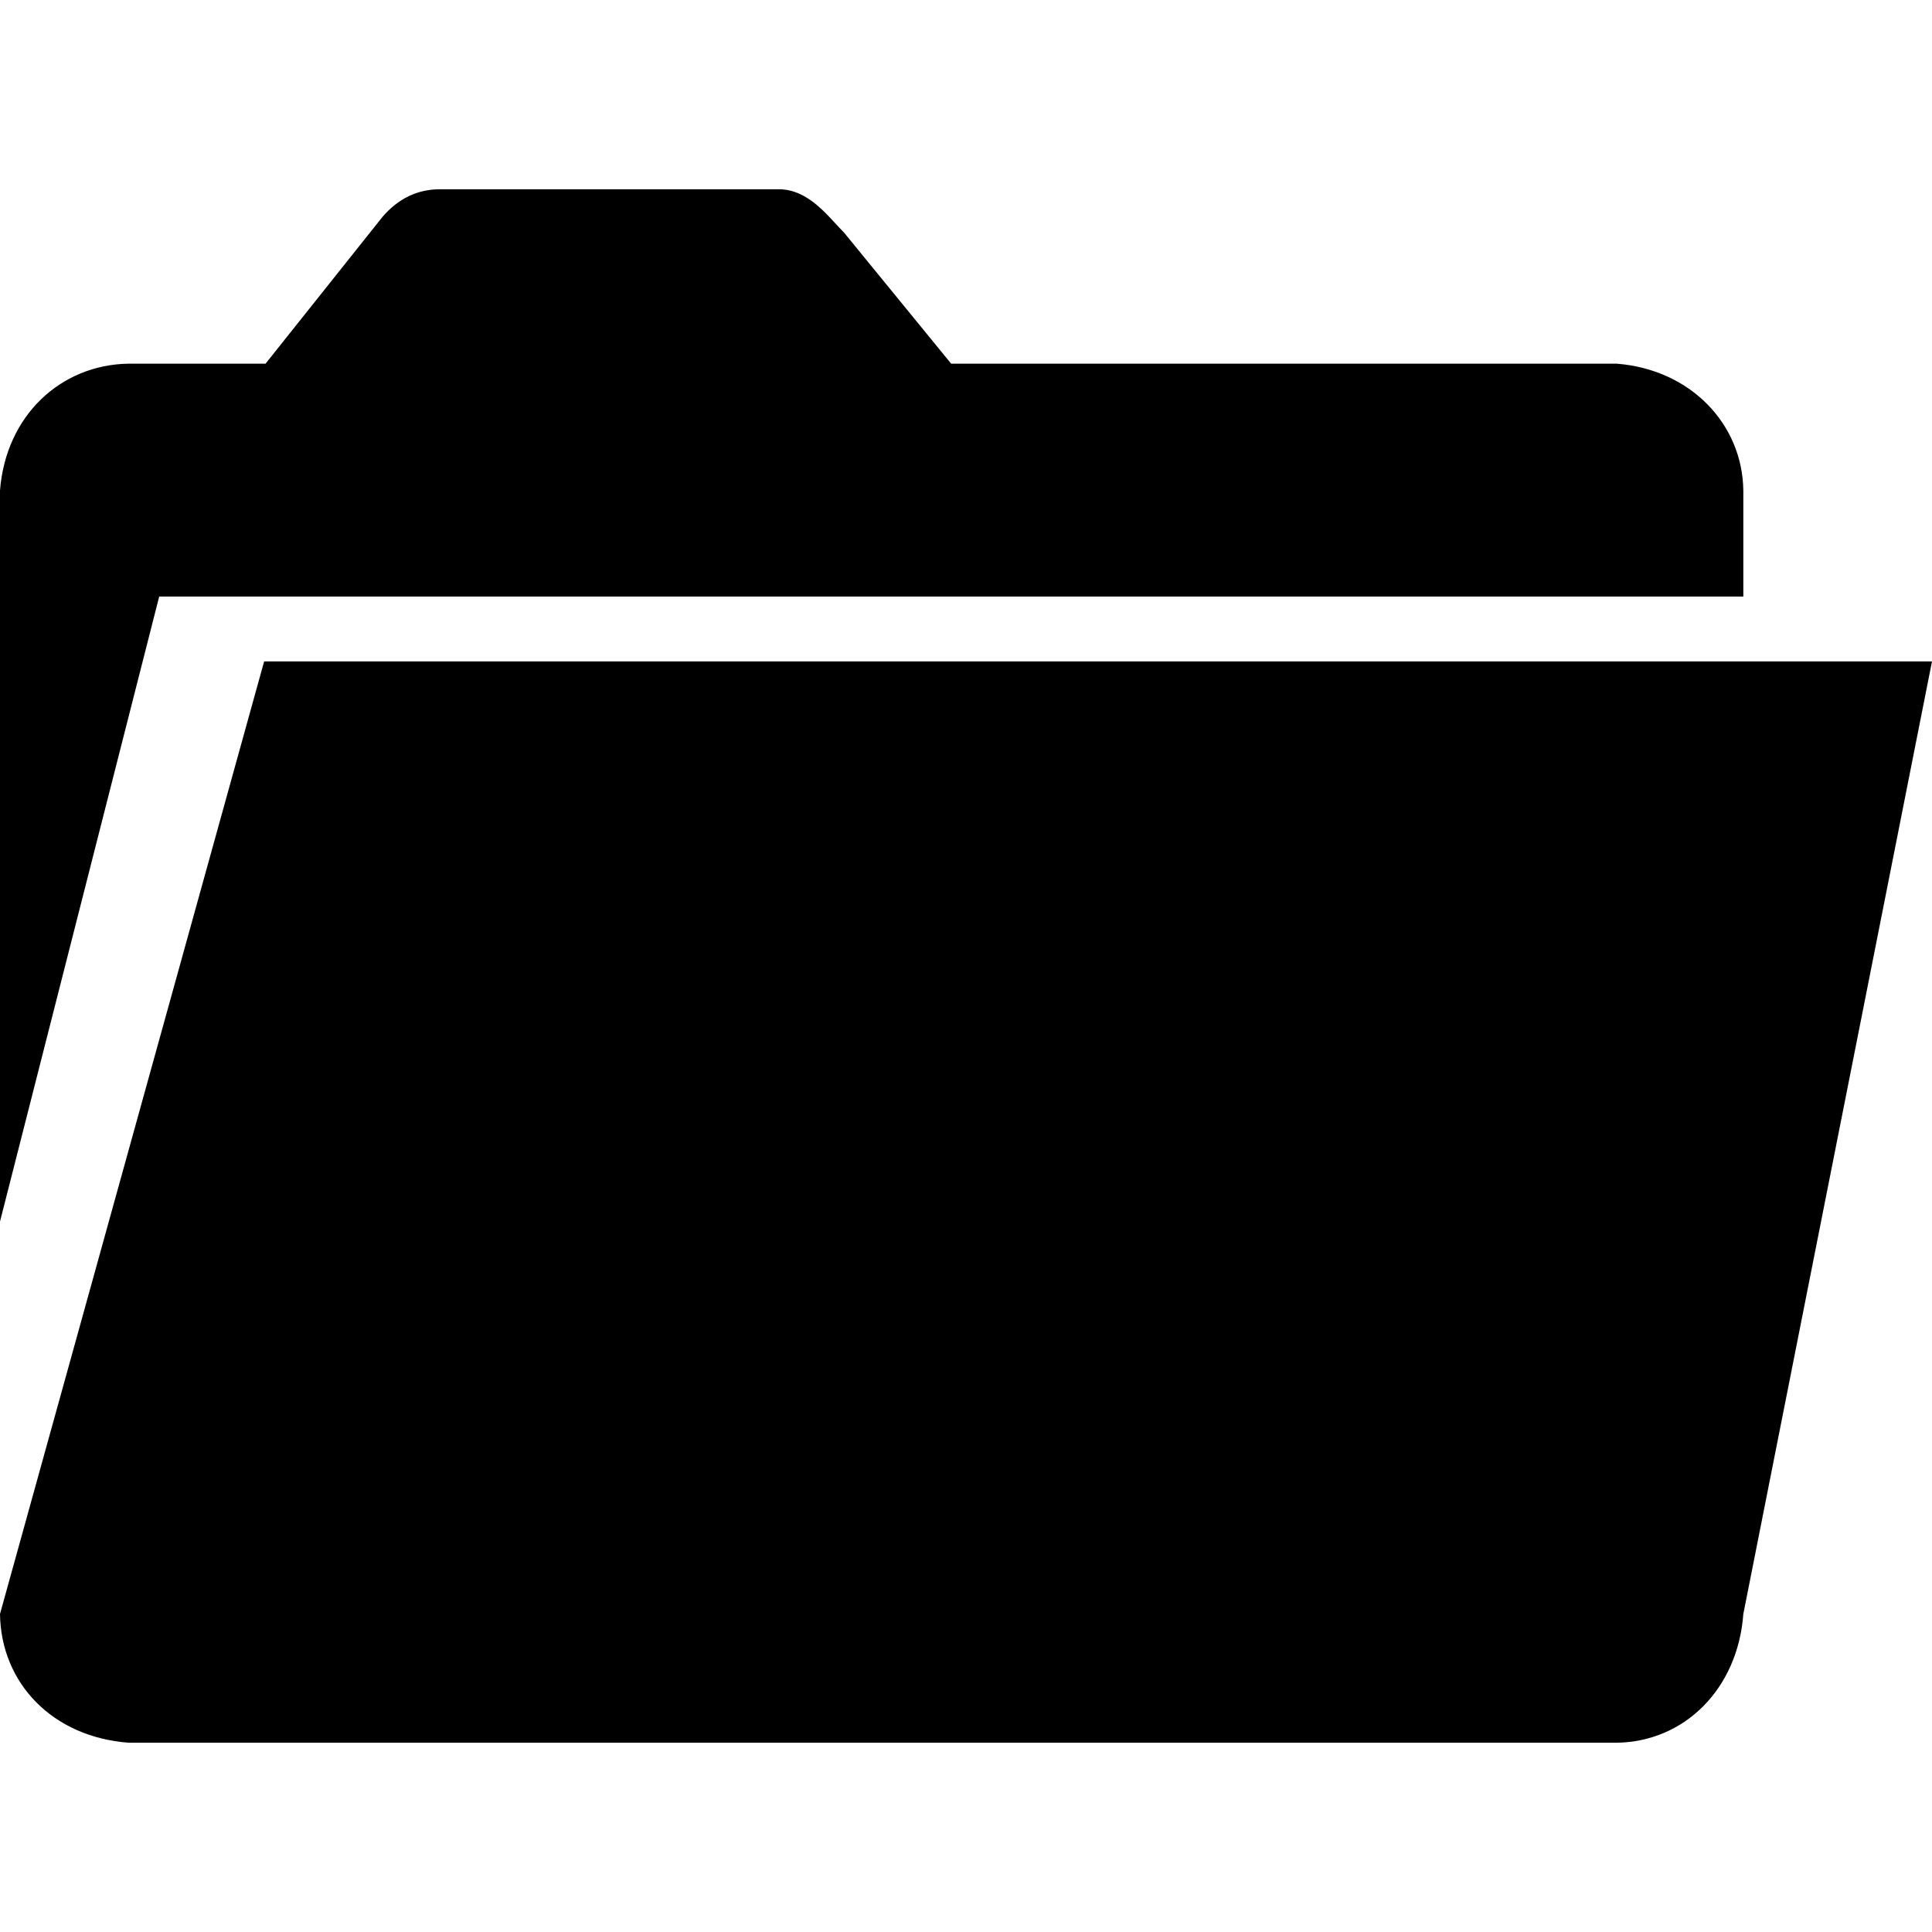
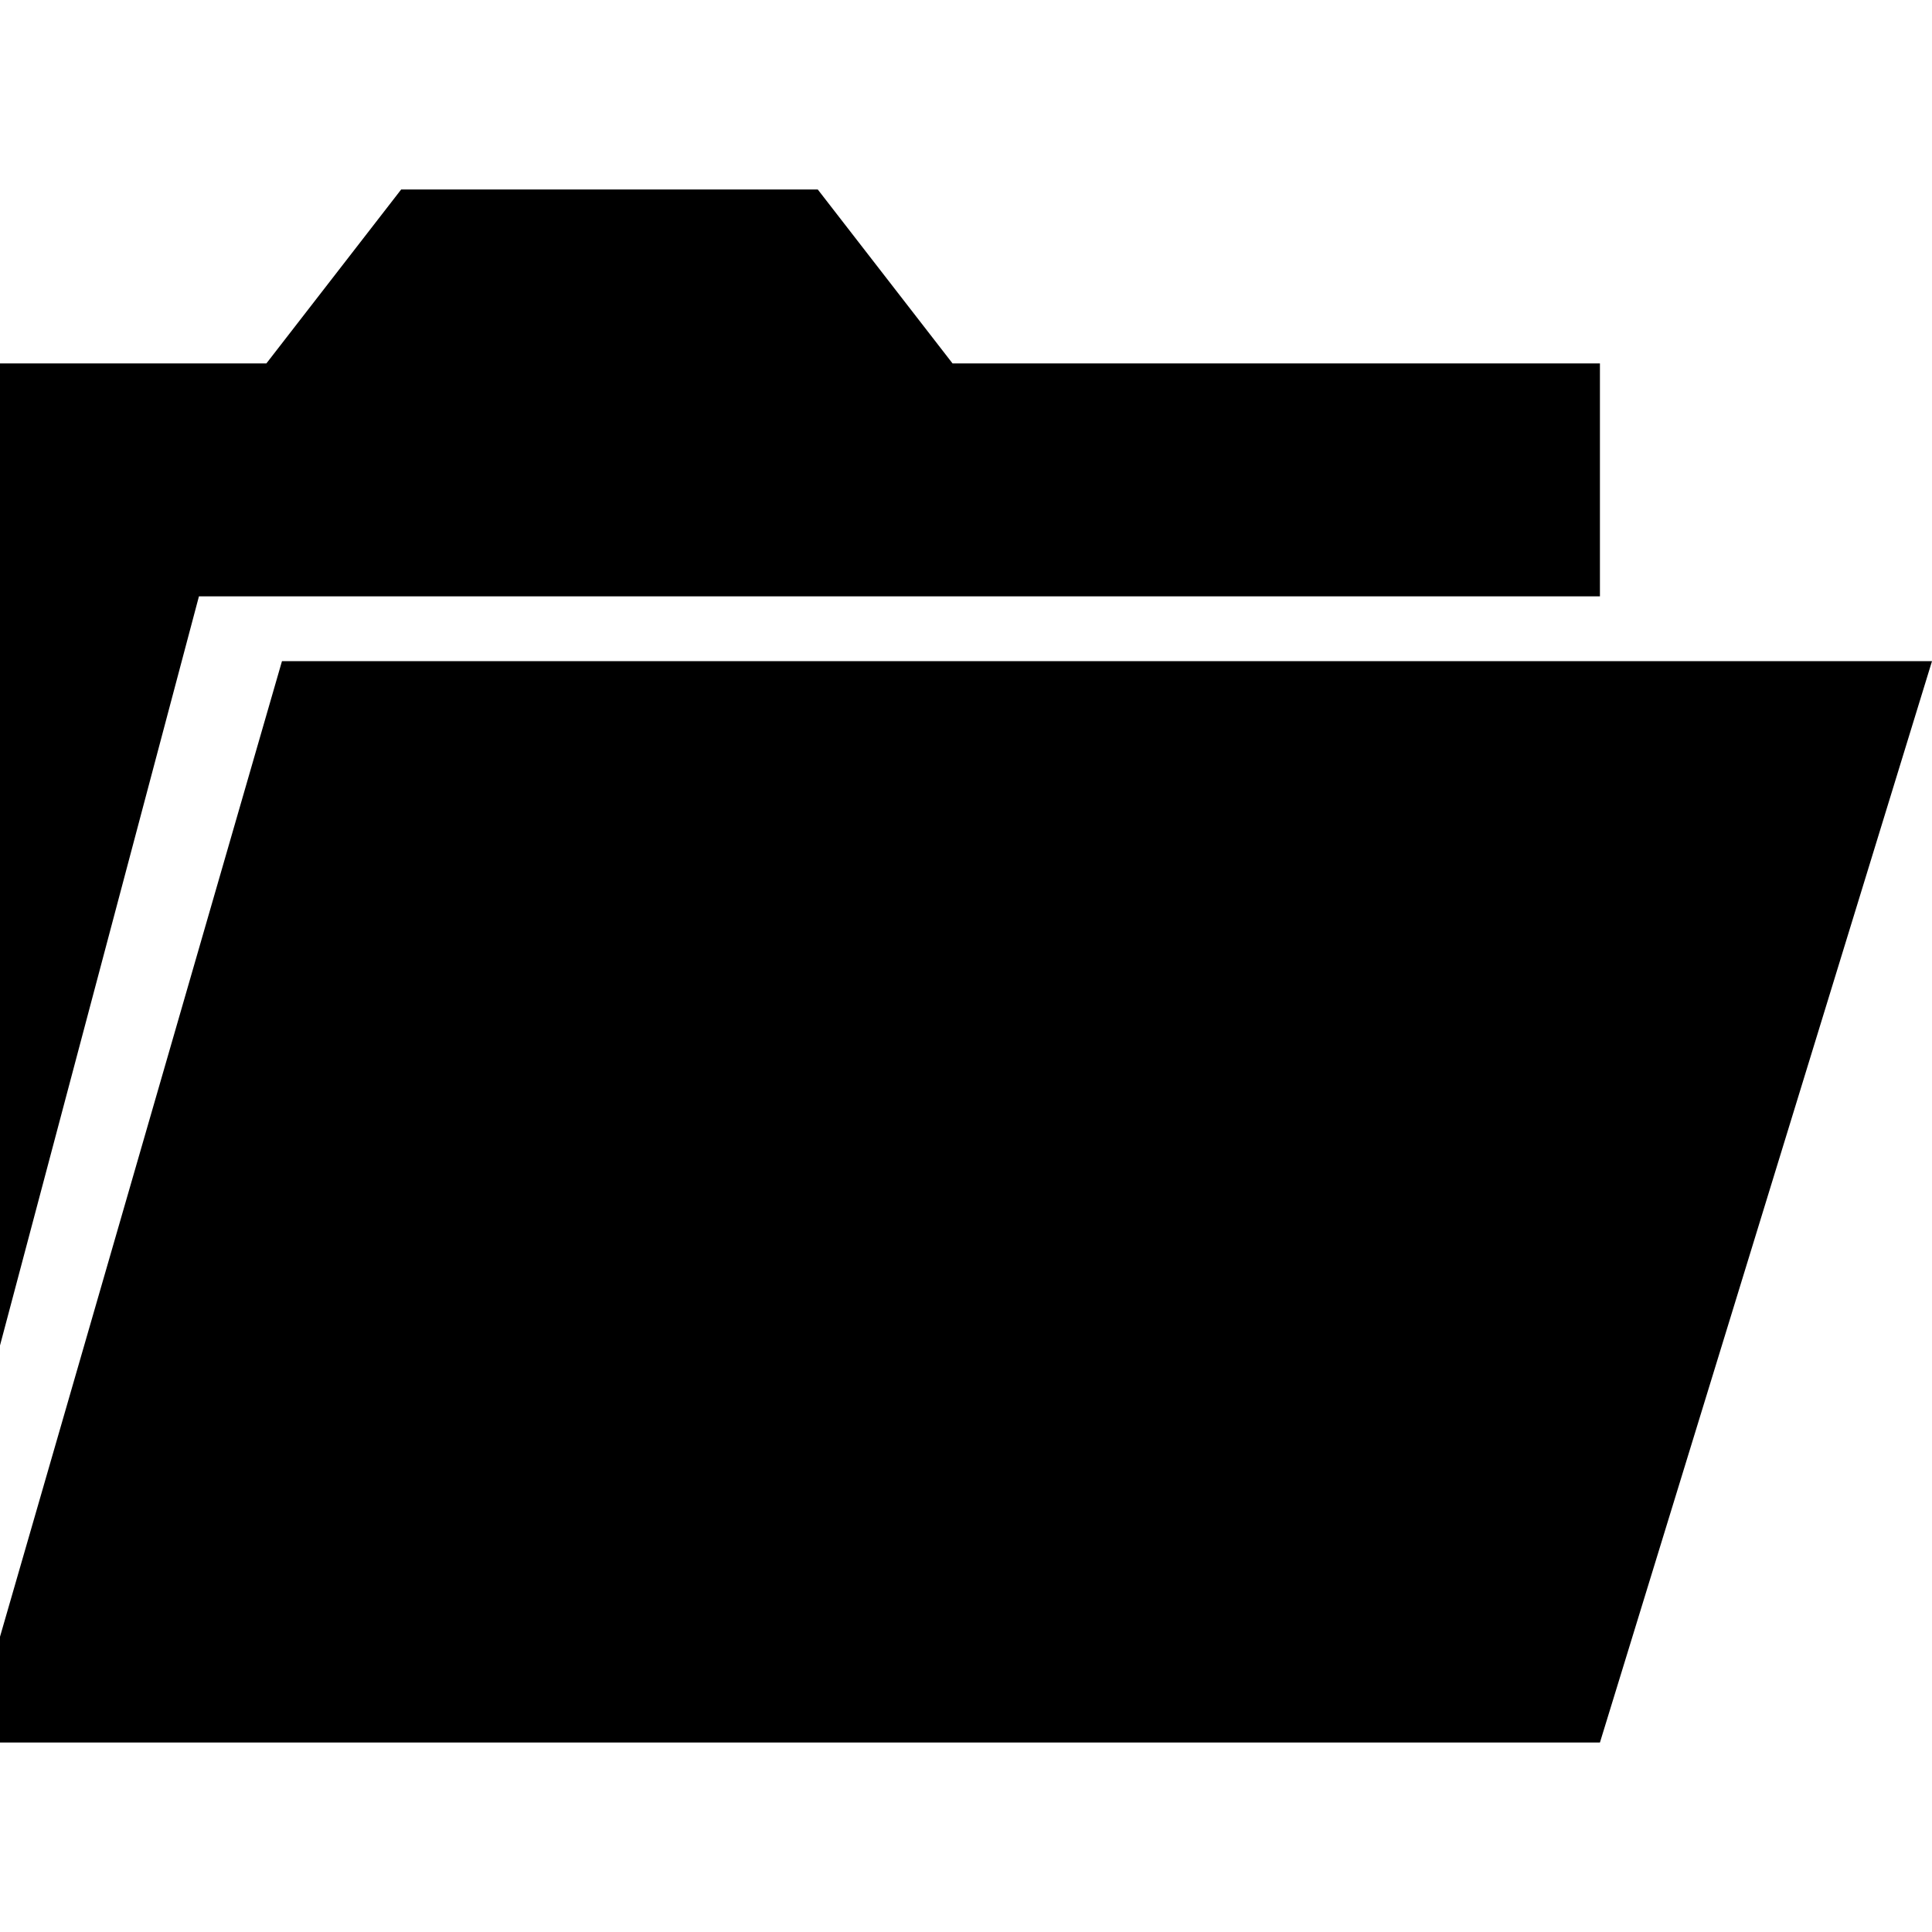
<svg xmlns="http://www.w3.org/2000/svg" width="512" height="512" id="svg2" version="1.0">
  <defs id="defs4" />
  <g id="layer1" transform="translate(-374.2178,-62.23637)">
-     <path style="fill:currentColor" d="m 116.594,50.156 c -5.951,0 -11.049,2.443 -15.25,7.344 L 70.375,96.375 l -36.25,0 C 16.147,96.618 1.558,110.072 0,129.969 l 0,28.125 0,165.625 42.188,-165.625 419.812,0 0,-28.125 C 461.751,112.224 447.871,97.881 428.406,96.375 l -176.344,0 -28.344,-34.688 C 219.575,57.544 214.427,50.156 206.375,50.156 z M 70,175.281 0,427.719 c 0.248,18.342 13.935,32.627 34.125,34.125 l 394.281,0 c 18.104,-0.254 32.146,-14.374 33.594,-34.125 l 50,-252.438 z" transform="translate(374.2178,62.23637)" id="path5849" />
+     <path style="fill:#000000" d="m 480.53,112.455 -35.719,46.094 -70.594,0 0,260.255 52.724,-198.536 371.276,0 0,-61.719 -171.562,0 -35.719,-46.094 z m -106.312,383.536 0,28.027 424,0 88,-286.562 -437.276,0 z" id="path3021" />
  </g>
</svg>
